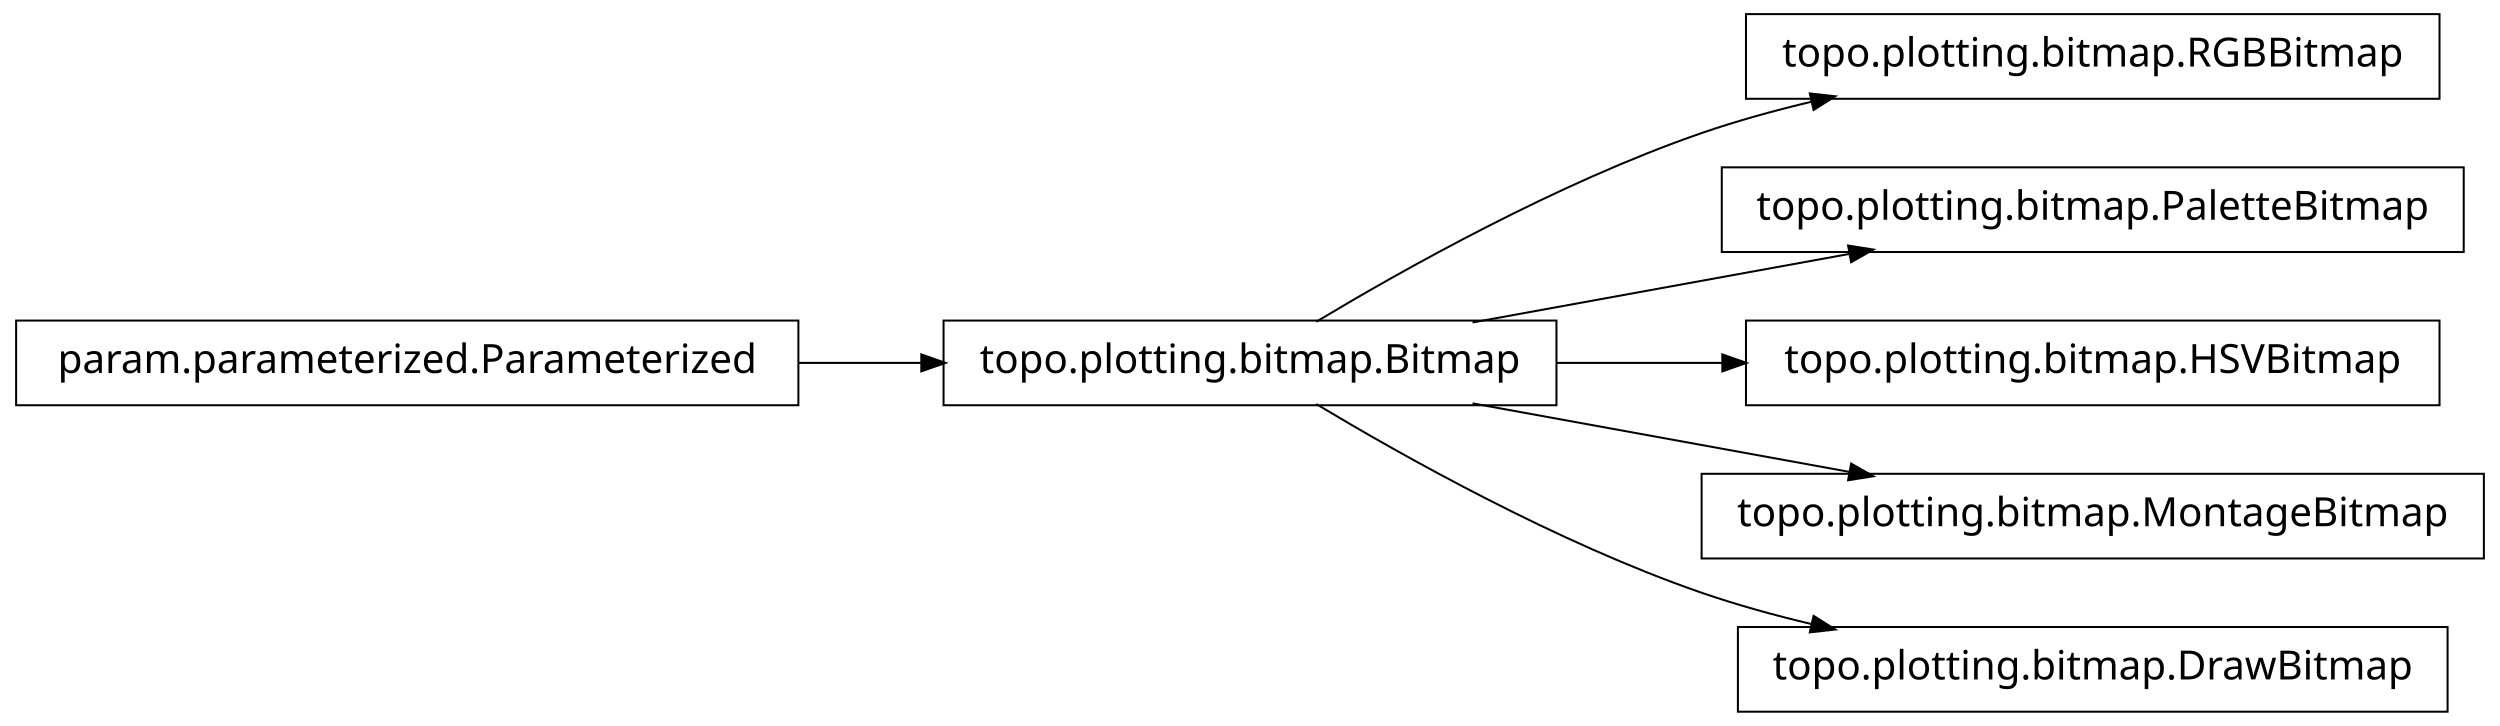
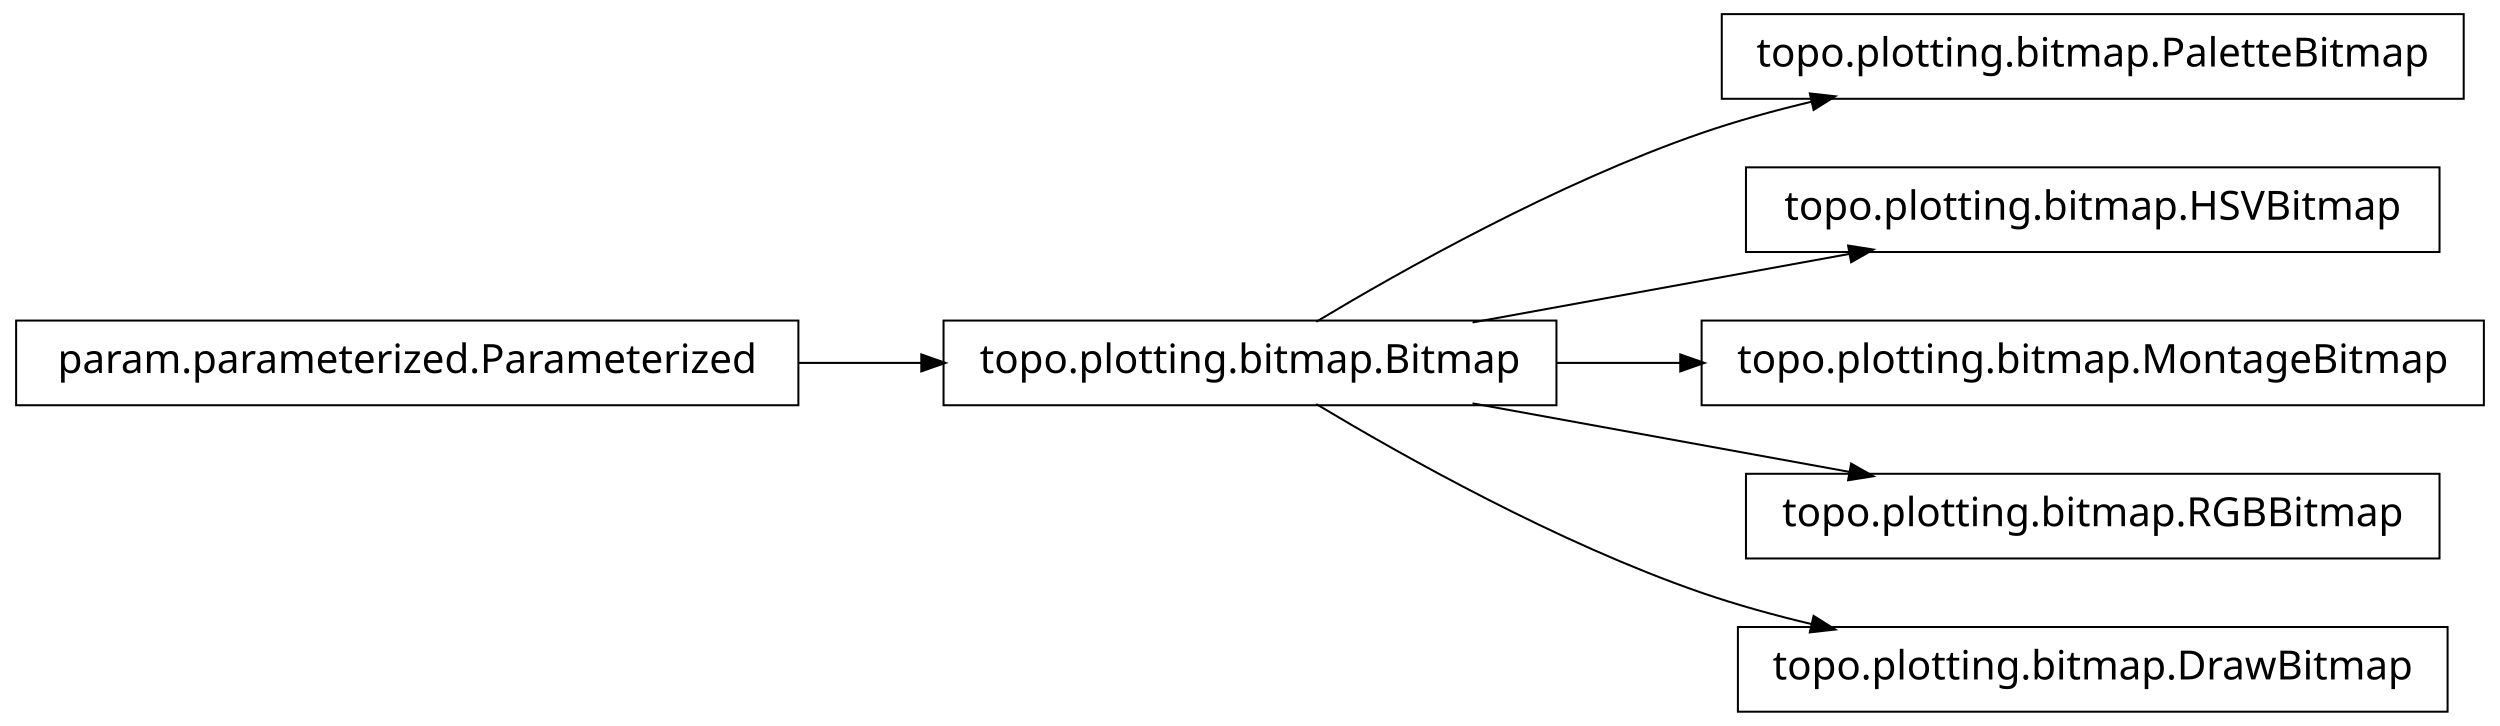
<svg xmlns="http://www.w3.org/2000/svg" width="620pt" height="180pt" viewBox="0.00 0.00 620.00 180.00">
  <g id="graph1" class="graph" transform="scale(1 1) rotate(0) translate(4 176)">
    <polygon fill="white" stroke="white" points="-4,5 -4,-176 617,-176 617,5 -4,5" />
    <g id="node1" class="node">
-       <polygon fill="none" stroke="black" stroke-width="0.5" points="601,-172.5 429,-172.5 429,-151.5 601,-151.5 601,-172.5" />
-       <text text-anchor="middle" x="515" y="-159.5" font-family="Vera" font-size="10.00">topo.plotting.bitmap.RGBBitmap</text>
+       <polygon fill="none" stroke="black" stroke-width="0.5" points="607,-172.5 423,-172.5 423,-151.5 607,-151.5 607,-172.5" />
+       <text text-anchor="middle" x="515" y="-159.5" font-family="Vera" font-size="10.00">topo.plotting.bitmap.PaletteBitmap</text>
    </g>
    <g id="node2" class="node">
      <polygon fill="none" stroke="black" stroke-width="0.5" points="382,-96.5 230,-96.5 230,-75.5 382,-75.5 382,-96.5" />
      <text text-anchor="middle" x="306" y="-83.5" font-family="Vera" font-size="10.00">topo.plotting.bitmap.Bitmap</text>
    </g>
    <g id="edge2" class="edge">
      <path fill="none" stroke="black" stroke-width="0.5" d="M322.433,-96.209C343.714,-108.99 382.318,-130.694 418,-143 426.772,-146.025 436.167,-148.62 445.529,-150.832" />
      <polygon fill="black" stroke="black" points="445.153,-152.541 450.418,-151.953 445.936,-149.13 445.153,-152.541" />
    </g>
-     <g id="node6" class="node">
-       <polygon fill="none" stroke="black" stroke-width="0.5" points="607,-134.5 423,-134.5 423,-113.5 607,-113.5 607,-134.5" />
-       <text text-anchor="middle" x="515" y="-121.5" font-family="Vera" font-size="10.00">topo.plotting.bitmap.PaletteBitmap</text>
+     <g id="node4" class="node">
+       <polygon fill="none" stroke="black" stroke-width="0.5" points="601,-134.5 429,-134.5 429,-113.5 601,-113.5 601,-134.5" />
+       <text text-anchor="middle" x="515" y="-121.5" font-family="Vera" font-size="10.00">topo.plotting.bitmap.HSVBitmap</text>
    </g>
-     <g id="edge6" class="edge">
+     <g id="edge4" class="edge">
      <path fill="none" stroke="black" stroke-width="0.5" d="M361.186,-96.034C389.996,-101.272 425.294,-107.69 454.806,-113.056" />
      <polygon fill="black" stroke="black" points="454.635,-114.803 459.868,-113.976 455.261,-111.36 454.635,-114.803" />
    </g>
-     <g id="node8" class="node">
-       <polygon fill="none" stroke="black" stroke-width="0.5" points="601,-96.5 429,-96.5 429,-75.5 601,-75.5 601,-96.5" />
-       <text text-anchor="middle" x="515" y="-83.5" font-family="Vera" font-size="10.00">topo.plotting.bitmap.HSVBitmap</text>
+     <g id="node6" class="node">
+       <polygon fill="none" stroke="black" stroke-width="0.5" points="612,-96.5 418,-96.5 418,-75.5 612,-75.5 612,-96.5" />
+       <text text-anchor="middle" x="515" y="-83.5" font-family="Vera" font-size="10.00">topo.plotting.bitmap.MontageBitmap</text>
    </g>
-     <g id="edge8" class="edge">
-       <path fill="none" stroke="black" stroke-width="0.5" d="M382.045,-86C395.455,-86 409.541,-86 423.325,-86" />
-       <polygon fill="black" stroke="black" points="423.387,-87.75 428.387,-86 423.387,-84.25 423.387,-87.75" />
+     <g id="edge6" class="edge">
+       <path fill="none" stroke="black" stroke-width="0.5" d="M382.045,-86C392.075,-86 402.484,-86 412.862,-86" />
+       <polygon fill="black" stroke="black" points="412.952,-87.75 417.952,-86 412.952,-84.25 412.952,-87.75" />
    </g>
    <g id="node10" class="node">
-       <polygon fill="none" stroke="black" stroke-width="0.5" points="612,-58.5 418,-58.5 418,-37.5 612,-37.5 612,-58.5" />
-       <text text-anchor="middle" x="515" y="-45.5" font-family="Vera" font-size="10.00">topo.plotting.bitmap.MontageBitmap</text>
+       <polygon fill="none" stroke="black" stroke-width="0.5" points="601,-58.5 429,-58.5 429,-37.5 601,-37.5 601,-58.5" />
+       <text text-anchor="middle" x="515" y="-45.5" font-family="Vera" font-size="10.00">topo.plotting.bitmap.RGBBitmap</text>
    </g>
    <g id="edge10" class="edge">
      <path fill="none" stroke="black" stroke-width="0.5" d="M361.186,-75.966C389.996,-70.728 425.294,-64.31 454.806,-58.944" />
      <polygon fill="black" stroke="black" points="455.261,-60.64 459.868,-58.024 454.635,-57.197 455.261,-60.64" />
    </g>
    <g id="node12" class="node">
      <polygon fill="none" stroke="black" stroke-width="0.5" points="603,-20.5 427,-20.5 427,0.5 603,0.5 603,-20.5" />
      <text text-anchor="middle" x="515" y="-7.5" font-family="Vera" font-size="10.00">topo.plotting.bitmap.DrawBitmap</text>
    </g>
    <g id="edge12" class="edge">
      <path fill="none" stroke="black" stroke-width="0.5" d="M322.433,-75.791C343.714,-63.01 382.318,-41.306 418,-29 426.772,-25.975 436.167,-23.38 445.529,-21.168" />
      <polygon fill="black" stroke="black" points="445.936,-22.87 450.418,-20.047 445.153,-19.459 445.936,-22.87" />
    </g>
-     <g id="node4" class="node">
+     <g id="node8" class="node">
      <polygon fill="none" stroke="black" stroke-width="0.5" points="194,-96.5 5.68434e-14,-96.5 0,-75.5 194,-75.5 194,-96.5" />
      <text text-anchor="middle" x="97" y="-83.5" font-family="Vera" font-size="10.00">param.parameterized.Parameterized</text>
    </g>
-     <g id="edge4" class="edge">
+     <g id="edge8" class="edge">
      <path fill="none" stroke="black" stroke-width="0.5" d="M194.158,-86C204.325,-86 214.585,-86 224.55,-86" />
      <polygon fill="black" stroke="black" points="224.733,-87.75 229.733,-86 224.733,-84.25 224.733,-87.75" />
    </g>
  </g>
</svg>
